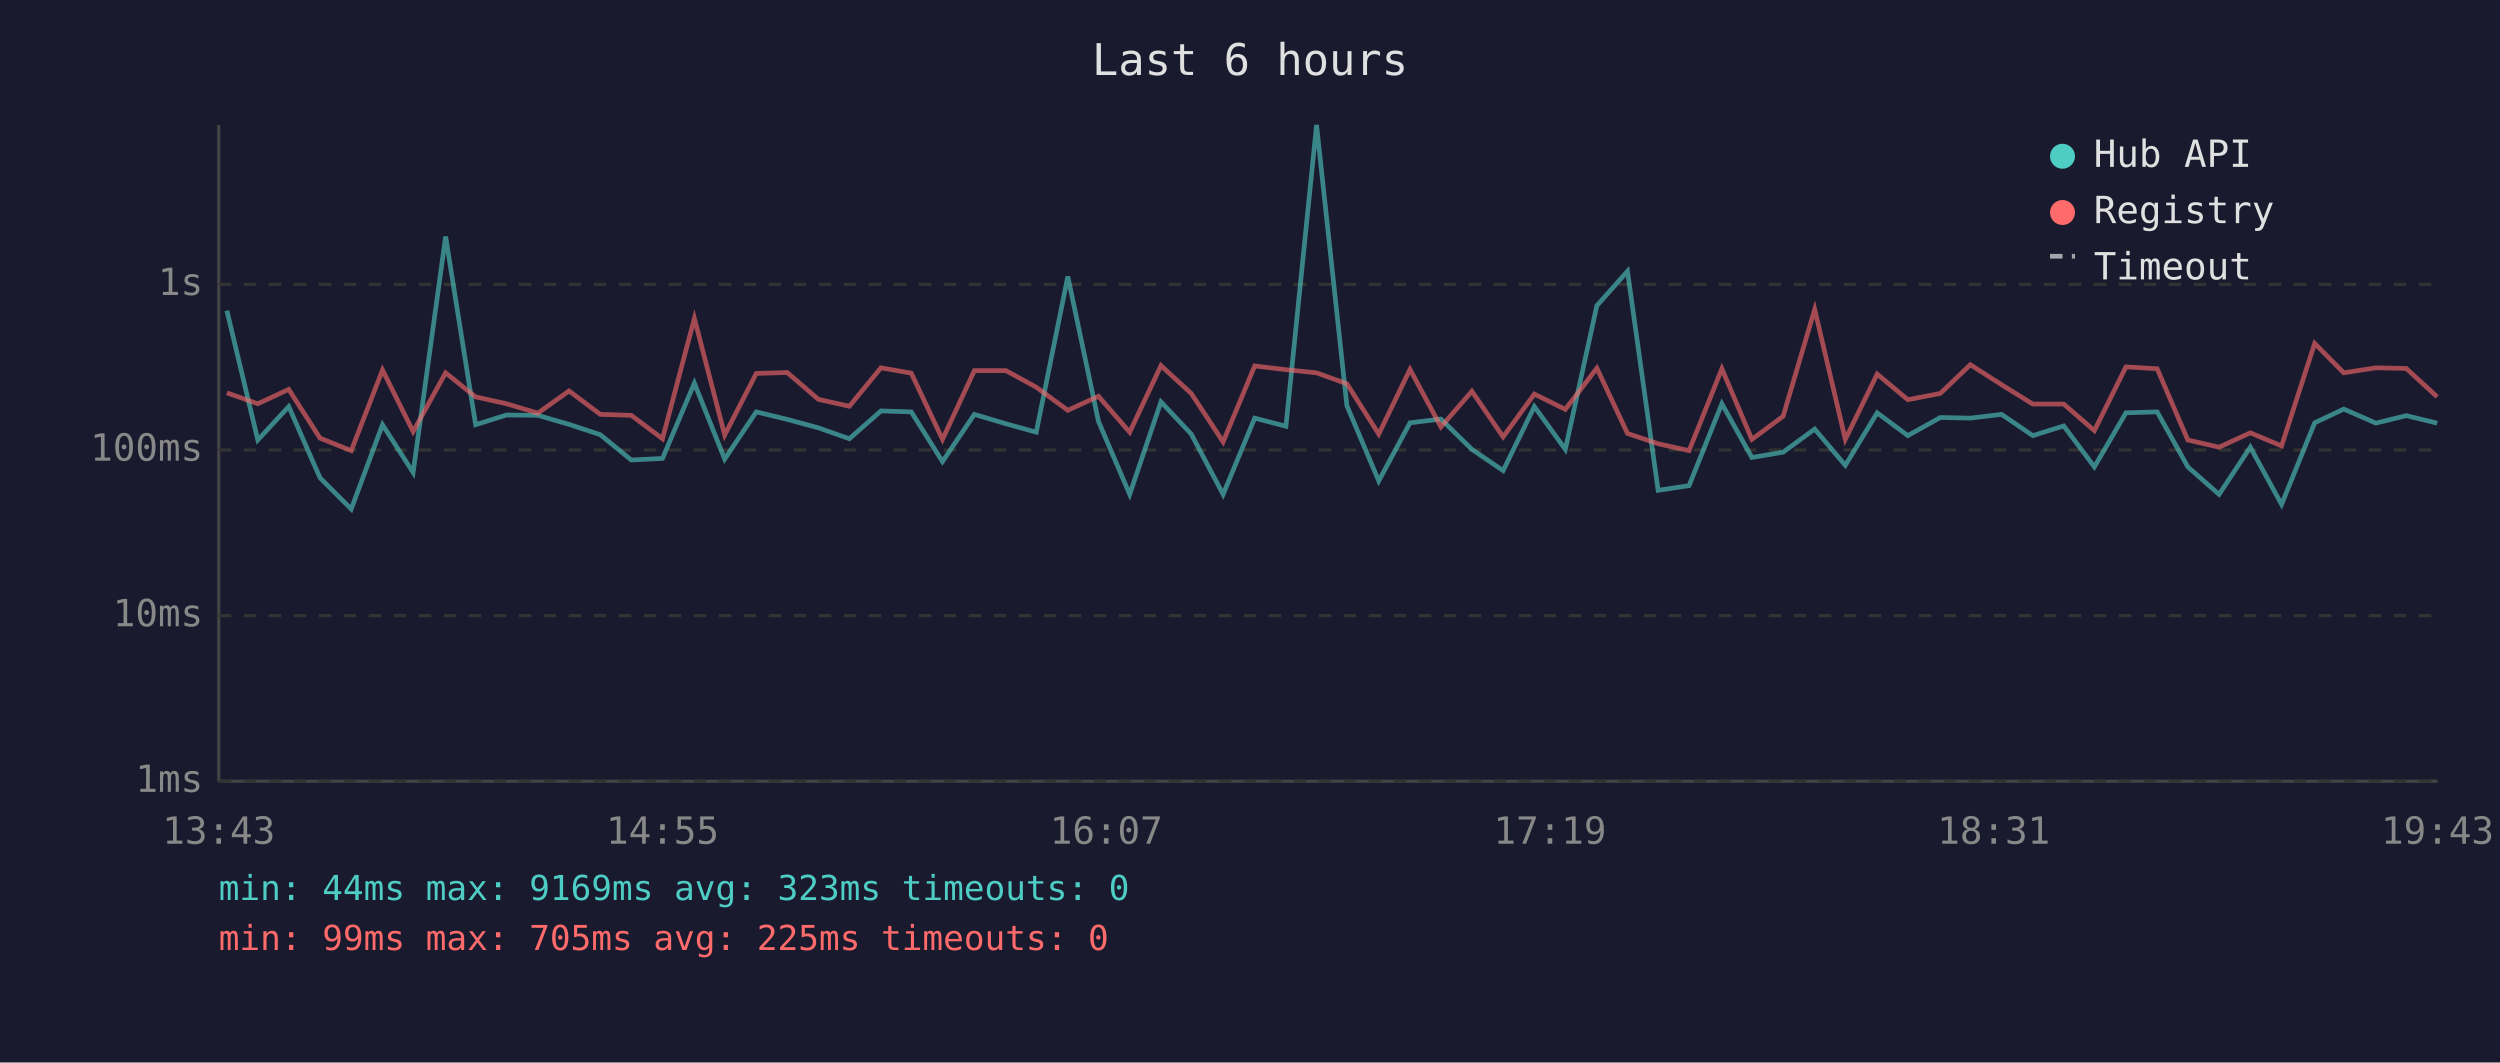
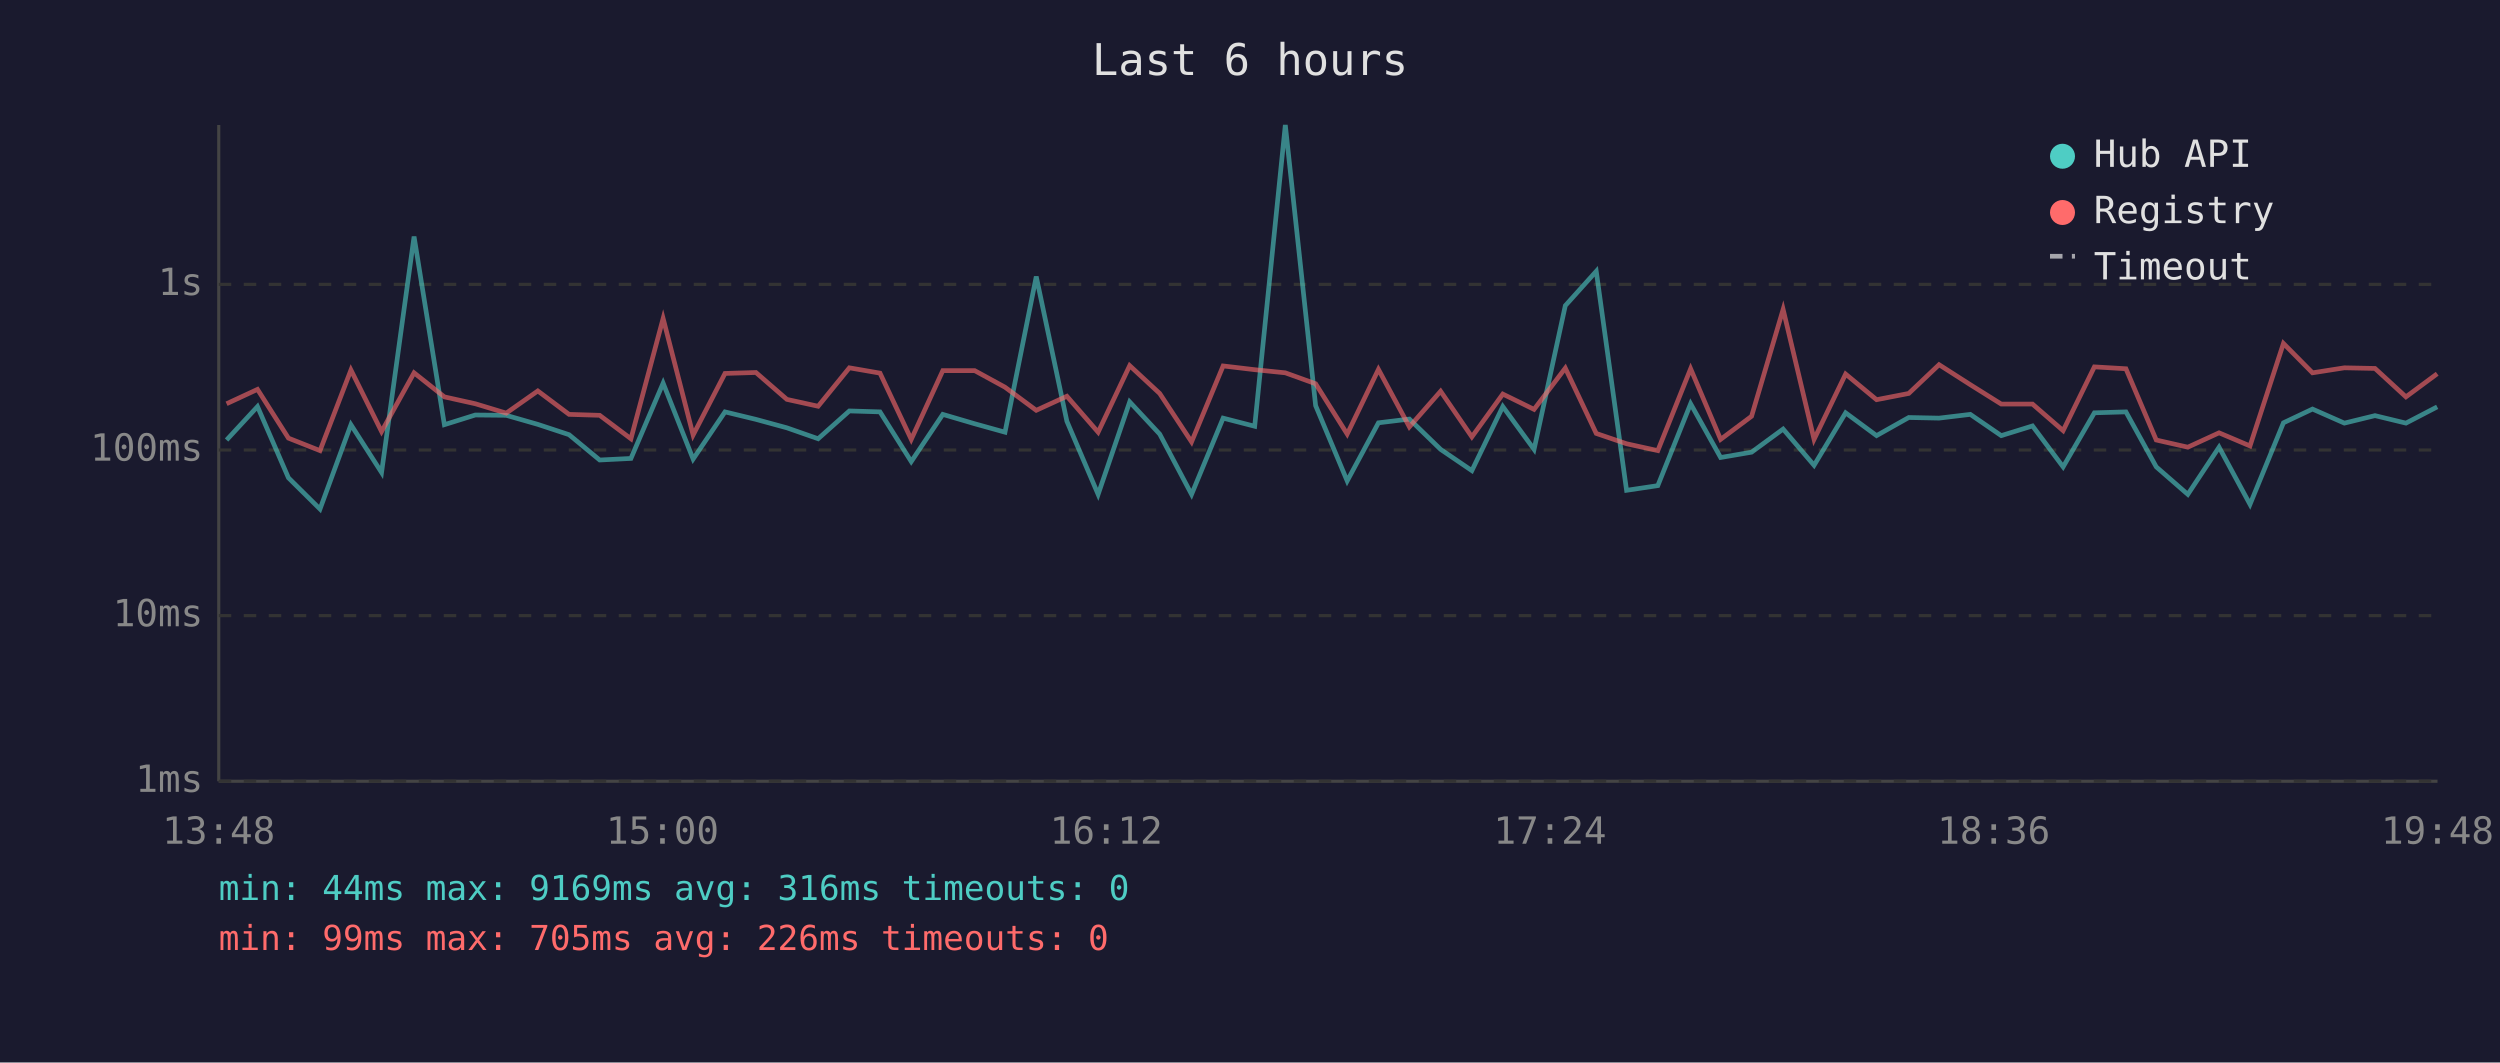
<svg xmlns="http://www.w3.org/2000/svg" viewBox="0 0 800 340" font-family="monospace" font-size="12">
  <rect width="800" height="340" fill="#1a1a2e" />
  <text x="400" y="24" fill="#e0e0e0" font-size="14" text-anchor="middle">Last 6 hours</text>
  <line x1="70" y1="40" x2="70" y2="250" stroke="#444" stroke-width="1" />
  <line x1="70" y1="250" x2="780" y2="250" stroke="#444" stroke-width="1" />
  <line x1="70" y1="250" x2="780" y2="250" stroke="#333" stroke-width="1" stroke-dasharray="4" />
  <text x="65" y="250" fill="#888" text-anchor="end" dominant-baseline="middle">1ms</text>
  <line x1="70" y1="197" x2="780" y2="197" stroke="#333" stroke-width="1" stroke-dasharray="4" />
  <text x="65" y="197" fill="#888" text-anchor="end" dominant-baseline="middle">10ms</text>
  <line x1="70" y1="144" x2="780" y2="144" stroke="#333" stroke-width="1" stroke-dasharray="4" />
  <text x="65" y="144" fill="#888" text-anchor="end" dominant-baseline="middle">100ms</text>
  <line x1="70" y1="91" x2="780" y2="91" stroke="#333" stroke-width="1" stroke-dasharray="4" />
  <text x="65" y="91" fill="#888" text-anchor="end" dominant-baseline="middle">1s</text>
-   <text x="70" y="270" fill="#888" text-anchor="middle">13:43</text>
-   <text x="212" y="270" fill="#888" text-anchor="middle">14:55</text>
-   <text x="354" y="270" fill="#888" text-anchor="middle">16:07</text>
-   <text x="496" y="270" fill="#888" text-anchor="middle">17:19</text>
-   <text x="638" y="270" fill="#888" text-anchor="middle">18:31</text>
-   <text x="780" y="270" fill="#888" text-anchor="middle">19:43</text>
-   <polyline points="72.6,99.4 82.5,140.8 92.4,130.1 102.4,152.9 112.4,162.9 122.4,135.9 132.2,151.2 142.6,75.7 152.2,135.9 162.1,132.8 172.1,132.9 182.1,135.8 192.1,139.1 202.0,147.2 212.0,146.7 222.2,122.6 231.9,146.9 242.0,131.8 251.9,134.2 261.9,136.9 271.8,140.4 281.9,131.5 291.6,131.8 301.6,147.7 311.8,132.6 321.9,135.6 331.6,138.3 341.7,88.5 351.5,134.8 361.5,158.2 371.5,128.6 381.2,138.9 391.4,158.2 401.5,133.8 411.5,136.4 421.3,40.0 431.0,129.8 441.2,153.9 451.2,135.3 461.1,134.1 471.0,143.8 481.0,150.6 491.0,130.1 500.9,143.8 511.0,97.8 520.8,86.8 530.6,156.9 540.5,155.4 551.0,129.2 560.6,146.4 570.6,144.7 580.7,137.3 590.5,148.9 600.7,132.1 610.5,139.4 620.9,133.6 630.5,133.8 640.5,132.6 650.5,139.4 660.4,136.3 670.2,149.4 680.3,132.1 690.3,131.8 700.1,149.4 710.1,158.2 720.1,143.1 730.1,161.4 740.7,135.3 750.0,130.9 760.3,135.4 770.0,133.0 779.9,135.4" fill="none" stroke="#4ecdc4" stroke-width="1.5" opacity="0.6" />
-   <polyline points="72.6,125.7 82.5,129.2 92.4,124.6 102.4,140.2 112.4,144.2 122.4,118.4 132.2,138.1 142.6,119.3 152.2,127.0 162.1,129.2 172.1,132.2 182.1,125.1 192.1,132.6 202.0,132.9 212.0,140.4 222.2,101.9 231.9,139.2 242.0,119.5 251.9,119.2 261.9,127.8 271.8,130.0 281.9,117.7 291.6,119.4 301.6,140.6 311.8,118.6 321.9,118.6 331.6,123.9 341.7,131.3 351.5,126.8 361.5,138.3 371.5,117.0 381.2,125.9 391.4,141.4 401.5,117.1 411.5,118.3 421.3,119.3 431.0,122.8 441.2,138.9 451.2,118.2 461.1,136.6 471.0,125.2 481.0,139.8 491.0,126.1 500.9,131.0 511.0,117.8 520.8,138.7 530.6,142.0 540.5,144.2 551.0,118.0 560.6,140.6 570.6,133.2 580.7,99.0 590.5,140.6 600.7,119.7 610.5,127.9 620.9,125.9 630.5,116.7 640.5,123.1 650.5,129.3 660.4,129.3 670.2,137.8 680.3,117.4 690.3,118.0 700.1,140.8 710.1,143.1 720.1,138.5 730.1,142.7 740.7,109.9 750.0,119.3 760.3,117.7 770.0,117.9 779.9,127.0" fill="none" stroke="#ff6b6b" stroke-width="1.5" opacity="0.6" />
+   <text x="70" y="270" fill="#888" text-anchor="middle">13:48</text>
+   <text x="212" y="270" fill="#888" text-anchor="middle">15:00</text>
+   <text x="354" y="270" fill="#888" text-anchor="middle">16:12</text>
+   <text x="496" y="270" fill="#888" text-anchor="middle">17:24</text>
+   <text x="638" y="270" fill="#888" text-anchor="middle">18:36</text>
+   <text x="780" y="270" fill="#888" text-anchor="middle">19:48</text>
+   <polyline points="72.5,140.8 82.4,130.1 92.3,152.9 102.4,162.9 112.3,135.9 122.1,151.2 132.5,75.7 142.2,135.9 152.1,132.8 162.0,132.9 172.1,135.8 182.1,139.1 191.9,147.2 201.9,146.7 212.2,122.6 221.8,146.9 232.0,131.8 241.9,134.2 251.8,136.9 261.8,140.4 271.8,131.5 281.6,131.8 291.6,147.7 301.7,132.6 311.9,135.6 321.6,138.3 331.6,88.5 341.4,134.8 351.4,158.2 361.5,128.6 371.1,138.9 381.3,158.2 391.4,133.8 401.5,136.4 411.3,40.0 421.0,129.8 431.1,153.9 441.1,135.3 451.0,134.1 461.0,143.8 471.0,150.6 480.9,130.1 490.9,143.8 500.9,97.8 510.8,86.8 520.5,156.9 530.5,155.4 541.0,129.2 550.6,146.4 560.5,144.7 570.6,137.3 580.5,148.9 590.6,132.1 600.5,139.4 610.8,133.6 620.5,133.8 630.5,132.6 640.4,139.4 650.4,136.3 660.2,149.4 670.2,132.1 680.3,131.8 690.0,149.4 700.1,158.2 710.1,143.1 720.0,161.4 730.7,135.3 740.0,130.9 750.2,135.4 760.0,133.0 769.9,135.4 779.9,130.2" fill="none" stroke="#4ecdc4" stroke-width="1.5" opacity="0.6" />
+   <polyline points="72.5,129.2 82.4,124.6 92.3,140.2 102.4,144.2 112.3,118.4 122.1,138.1 132.5,119.3 142.2,127.0 152.1,129.2 162.0,132.2 172.1,125.1 182.1,132.6 191.9,132.9 201.9,140.4 212.2,101.9 221.8,139.2 232.0,119.5 241.9,119.2 251.8,127.8 261.8,130.0 271.8,117.7 281.6,119.4 291.6,140.6 301.7,118.6 311.9,118.6 321.6,123.9 331.6,131.3 341.4,126.8 351.4,138.3 361.5,117.0 371.1,125.9 381.3,141.4 391.4,117.1 401.5,118.3 411.3,119.3 421.0,122.8 431.1,138.9 441.1,118.2 451.0,136.6 461.0,125.2 471.0,139.8 480.9,126.1 490.9,131.0 500.9,117.8 510.8,138.7 520.5,142.0 530.5,144.2 541.0,118.0 550.6,140.6 560.5,133.2 570.6,99.0 580.5,140.6 590.6,119.7 600.5,127.9 610.8,125.9 620.5,116.7 630.5,123.1 640.4,129.3 650.4,129.3 660.2,137.8 670.2,117.4 680.3,118.0 690.0,140.8 700.1,143.1 710.1,138.5 720.0,142.7 730.7,109.9 740.0,119.3 750.2,117.7 760.0,117.9 769.9,127.0 779.9,119.6" fill="none" stroke="#ff6b6b" stroke-width="1.5" opacity="0.6" />
  <circle cx="660" cy="50" r="4" fill="#4ecdc4" />
  <text x="670" y="50" fill="#e0e0e0" dominant-baseline="middle">Hub API</text>
  <circle cx="660" cy="68" r="4" fill="#ff6b6b" />
  <text x="670" y="68" fill="#e0e0e0" dominant-baseline="middle">Registry</text>
  <line x1="656" y1="82" x2="664" y2="82" stroke="#e0e0e0" stroke-width="1.5" stroke-dasharray="4,3" opacity="0.7" />
  <text x="670" y="86" fill="#e0e0e0" dominant-baseline="middle">Timeout</text>
-   <text x="70" y="288" fill="#4ecdc4" font-size="11">min: 44ms  max: 9169ms  avg: 323ms  timeouts: 0</text>
-   <text x="70" y="304" fill="#ff6b6b" font-size="11">min: 99ms  max: 705ms  avg: 225ms  timeouts: 0</text>
+   <text x="70" y="288" fill="#4ecdc4" font-size="11">min: 44ms  max: 9169ms  avg: 316ms  timeouts: 0</text>
+   <text x="70" y="304" fill="#ff6b6b" font-size="11">min: 99ms  max: 705ms  avg: 226ms  timeouts: 0</text>
</svg>
